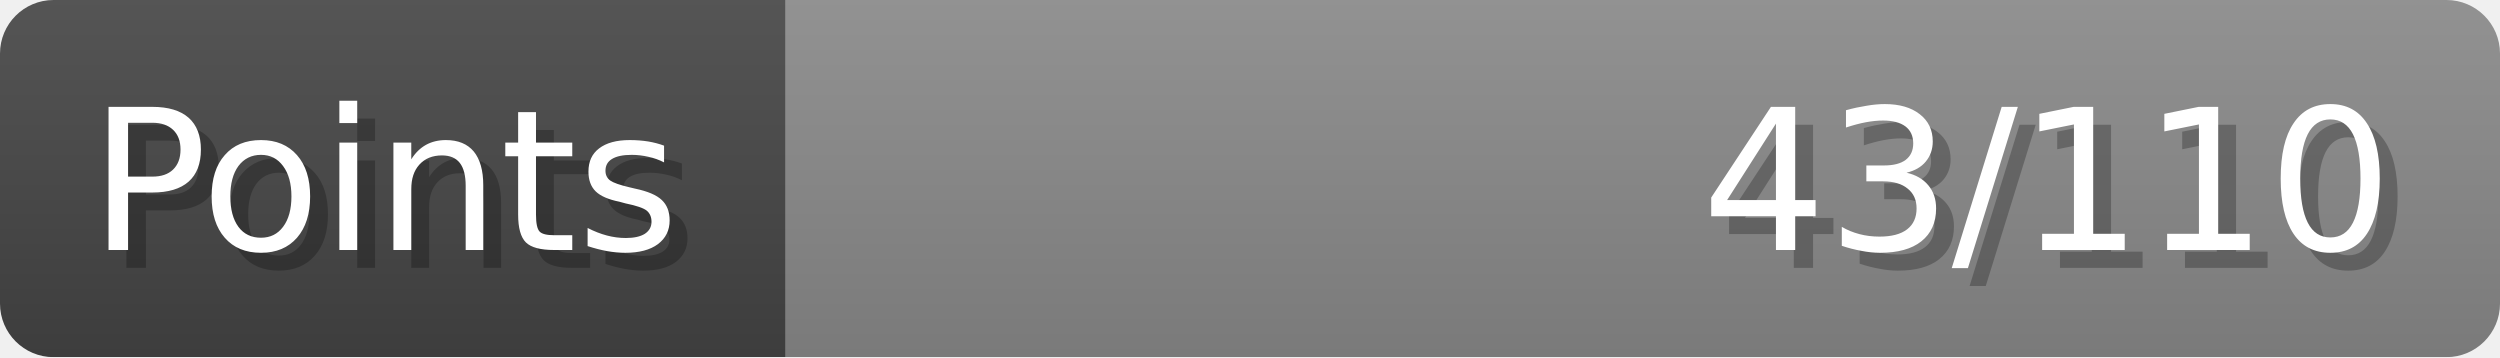
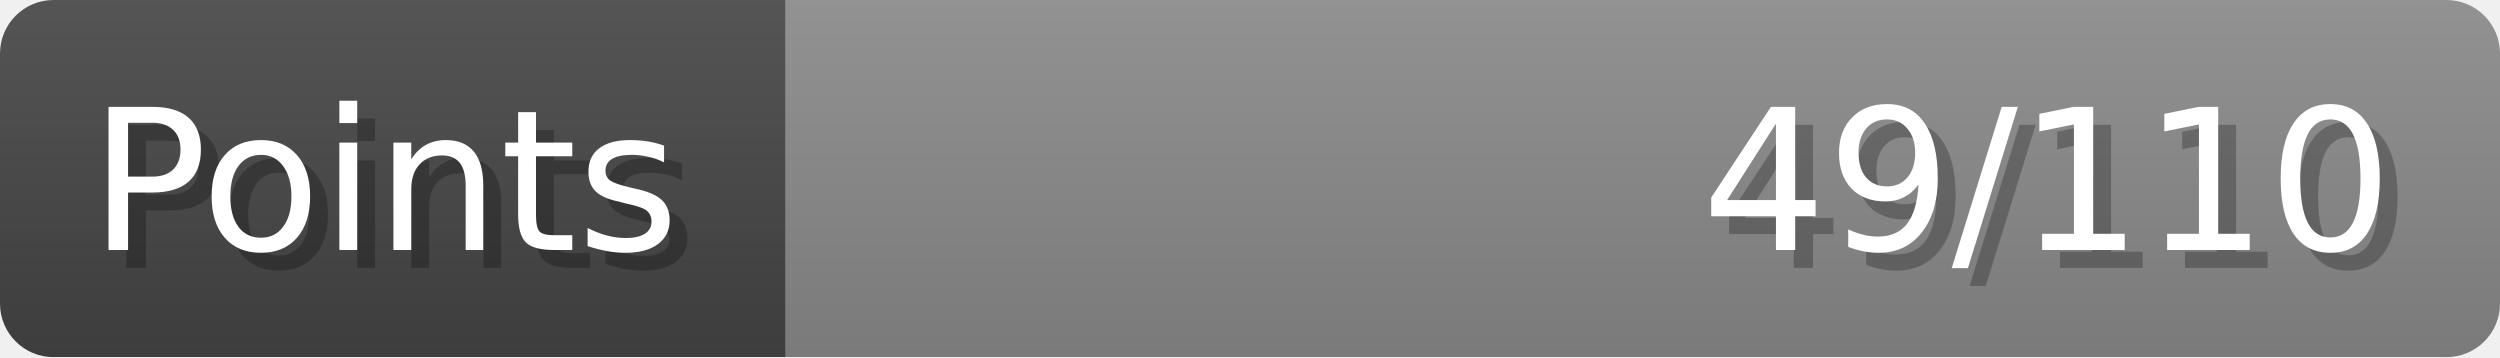
- <svg xmlns="http://www.w3.org/2000/svg" width="140px" height="20px" role="img" aria-label="Points: 43/110">
+ <svg xmlns="http://www.w3.org/2000/svg" width="140px" height="20px" role="img" aria-label="Points: 49/110">
  <linearGradient id="a" x2="0" y2="100%">
    <stop offset="0" stop-opacity=".1" stop-color="#EEE" />
    <stop offset="1" stop-opacity=".1" />
  </linearGradient>
  <mask id="m">
    <rect width="100%" height="100%" rx="3" fill="#FFF" />
  </mask>
  <g mask="url(#m)">
    <rect x="0" y="0" width="44" height="20" fill="#444" />
    <svg x="44" y="0" width="96" height="20">
      <rect width="100%" height="100%" fill="#888888" />
      <rect width="0%" height="100%" fill="#33CC11" transform="">
-         <animate attributeName="width" begin="0.5s" dur="600ms" from="0%" to="39%" repeatCount="1" fill="freeze" calcMode="spline" keyTimes="0; 1" keySplines="0.3, 0.61, 0.355, 1" />
+         <animate attributeName="width" begin="0.5s" dur="600ms" from="0%" to="44%" repeatCount="1" fill="freeze" calcMode="spline" keyTimes="0; 1" keySplines="0.3, 0.61, 0.355, 1" />
      </rect>
    </svg>
    <rect width="140" height="20" fill="url(#a)" />
  </g>
  <g aria-hidden="true" font-size="11" font-family="Verdana, DejaVu Sans, sans-serif" fill="#FFFFFF">
    <text x="6" y="15" fill="#000" opacity="0.25">Points</text>
    <text x="5" y="14">Points</text>
-     <text x="135" y="15" fill="#000" opacity="0.25" text-anchor="end">43/110</text>
-     <text x="134" y="14" text-anchor="end">43/110</text>
+     <text x="135" y="15" fill="#000" opacity="0.25" text-anchor="end">49/110</text>
+     <text x="134" y="14" text-anchor="end">49/110</text>
  </g>
</svg>
